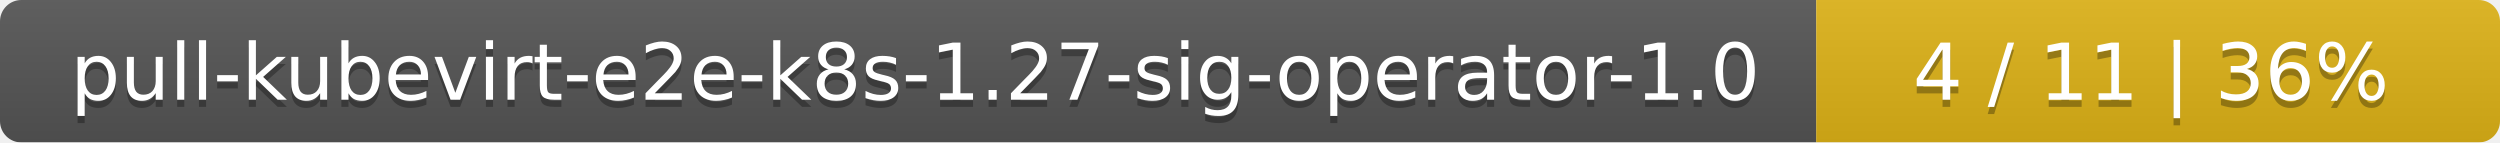
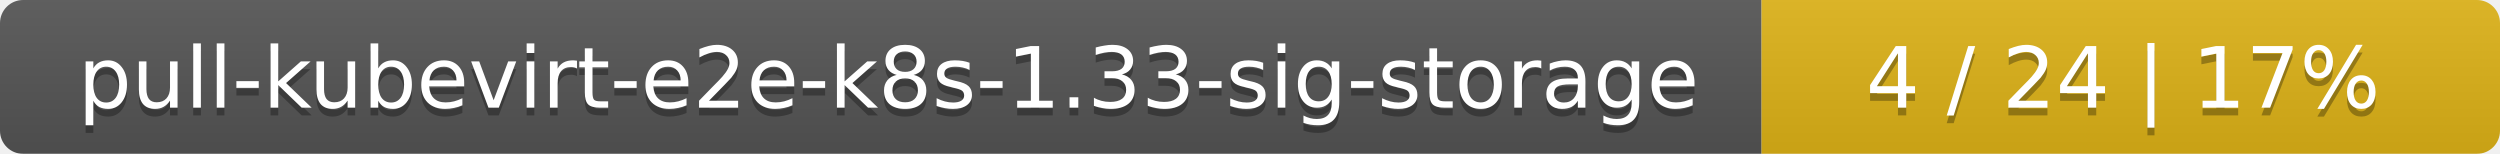
- <svg xmlns="http://www.w3.org/2000/svg" width="351" height="20">
+ <svg xmlns="http://www.w3.org/2000/svg" width="325" height="20">
  <linearGradient id="smooth" x2="0" y2="100%">
    <stop offset="0" stop-color="#bbb" stop-opacity=".1" />
    <stop offset="1" stop-opacity=".1" />
  </linearGradient>
  <mask id="round">
-     <rect width="351" height="20" rx="3" fill="#fff" />
+     <rect width="325" height="20" rx="3" fill="#fff" />
  </mask>
  <g mask="url(#round)">
-     <rect width="255" height="20" fill="#555" />
-     <rect x="255" width="96" height="20" fill="#dfb317" />
-     <rect width="351" height="20" fill="url(#smooth)" />
+     <rect width="229" height="20" fill="#555" />
+     <rect x="229" width="96" height="20" fill="#dfb317" />
+     <rect width="325" height="20" fill="url(#smooth)" />
  </g>
  <g fill="#fff" text-anchor="middle" font-family="DejaVu Sans,Verdana,Geneva,sans-serif" font-size="11">
-     <text x="128.5" y="15" fill="#010101" fill-opacity=".3">pull-kubevirt-e2e-k8s-1.27-sig-operator-1.0</text>
-     <text x="128.5" y="14">pull-kubevirt-e2e-k8s-1.27-sig-operator-1.0</text>
-     <text x="302" y="15" fill="#010101" fill-opacity=".3">4 / 11    |    36%</text>
-     <text x="302" y="14">4 / 11    |    36%</text>
+     <text x="115.5" y="15" fill="#010101" fill-opacity=".3">pull-kubevirt-e2e-k8s-1.33-sig-storage</text>
+     <text x="115.5" y="14">pull-kubevirt-e2e-k8s-1.33-sig-storage</text>
+     <text x="276" y="15" fill="#010101" fill-opacity=".3">4 / 24    |    17%</text>
+     <text x="276" y="14">4 / 24    |    17%</text>
  </g>
</svg>
